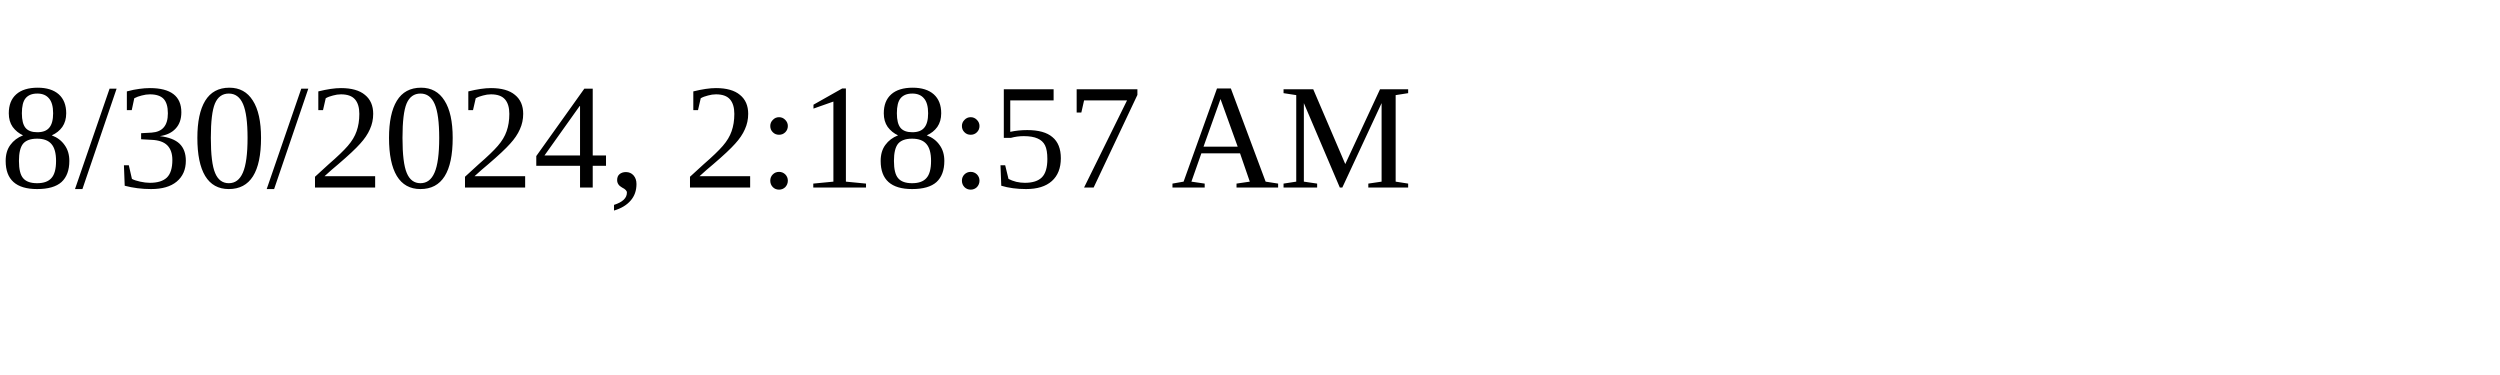
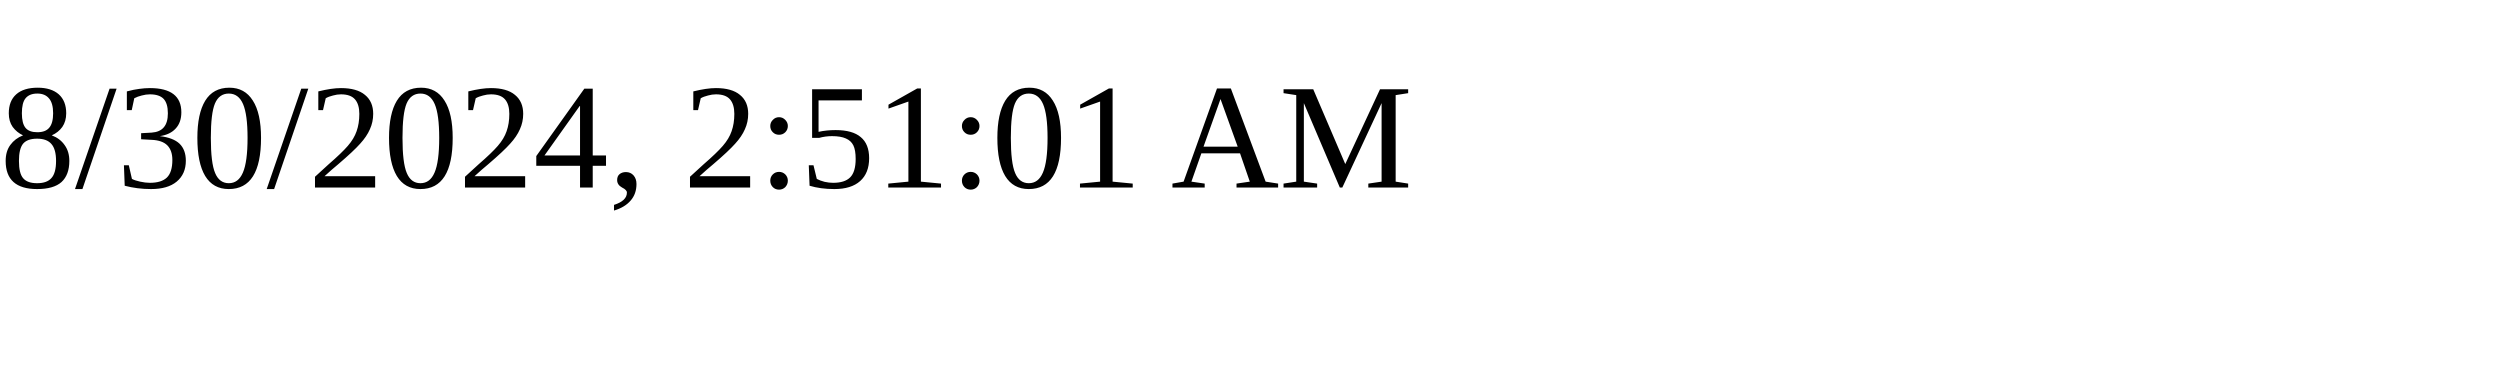
<svg xmlns="http://www.w3.org/2000/svg" height="30" width="200">
-   <text x="0" y="15">8/30/2024, 2:18:57 AM</text>
+   <text x="0" y="15">8/30/2024, 2:51:01 AM</text>
</svg>
